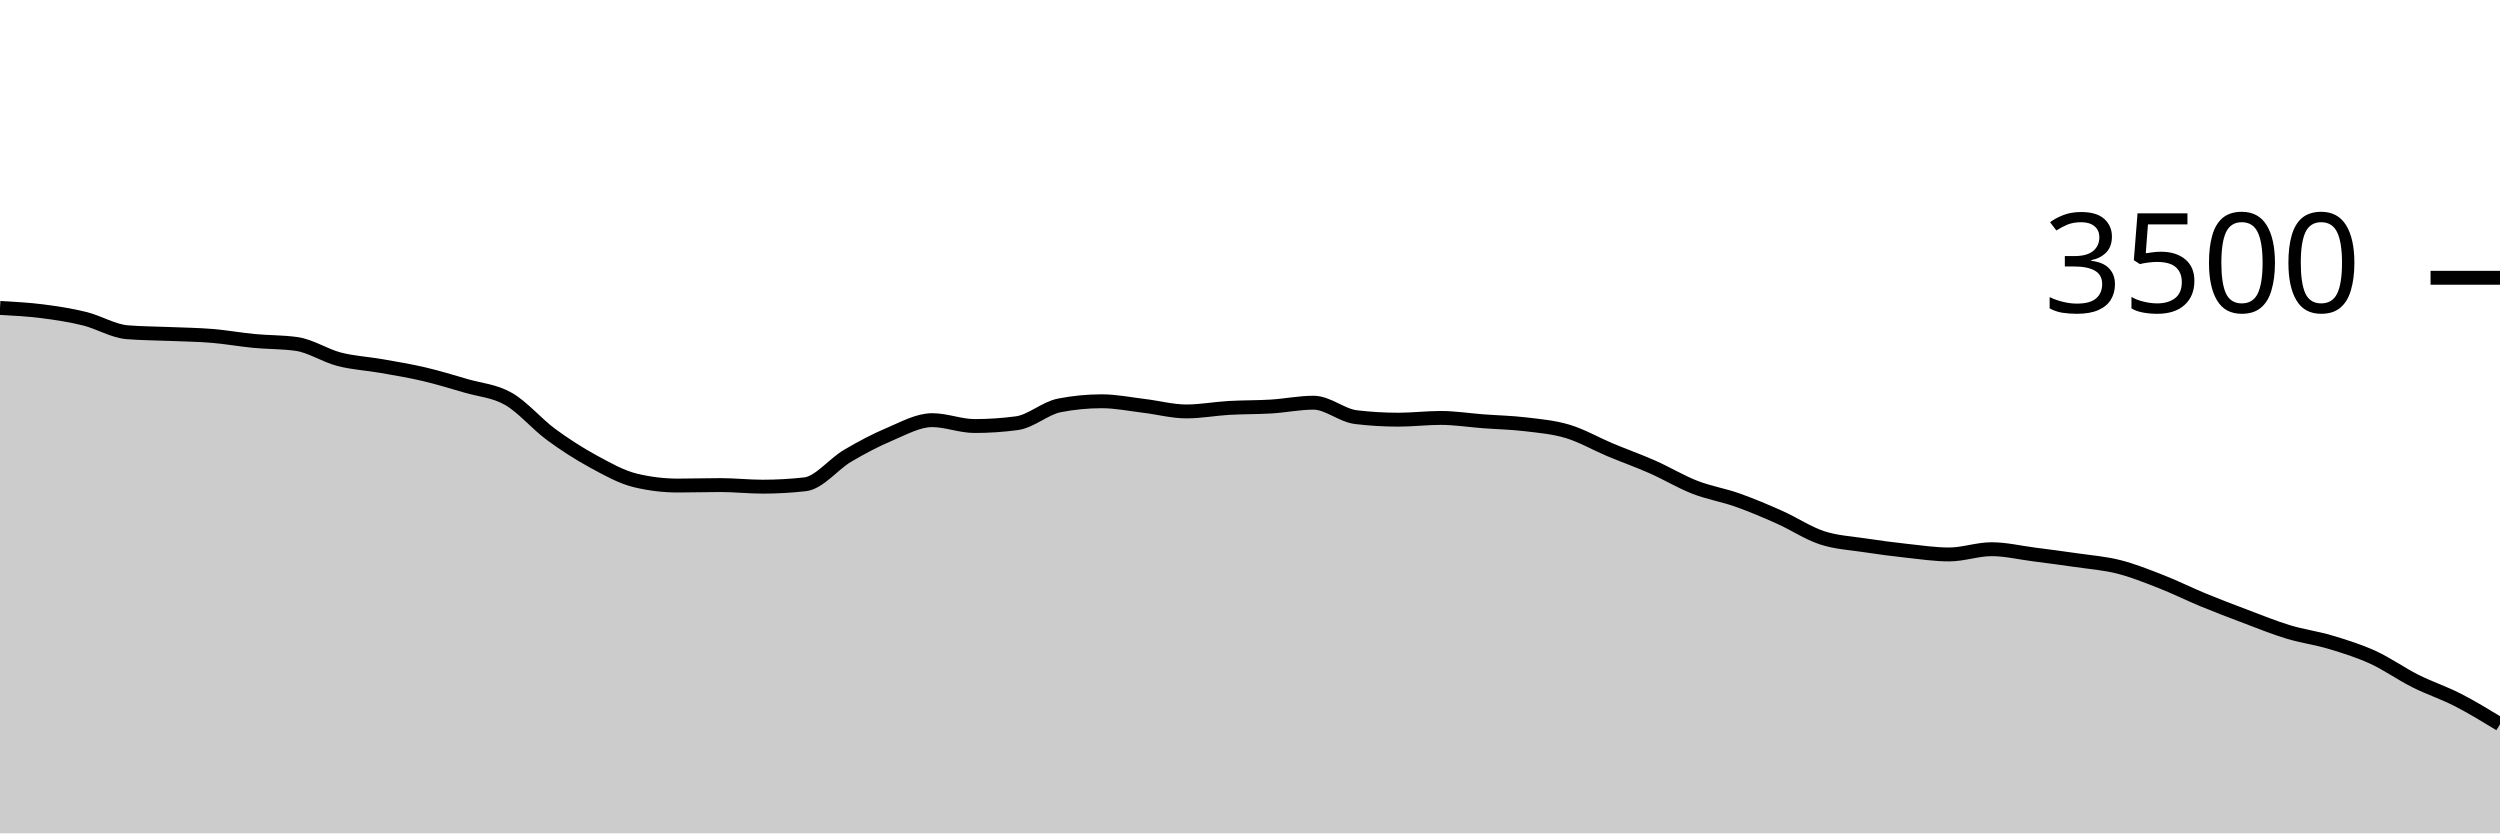
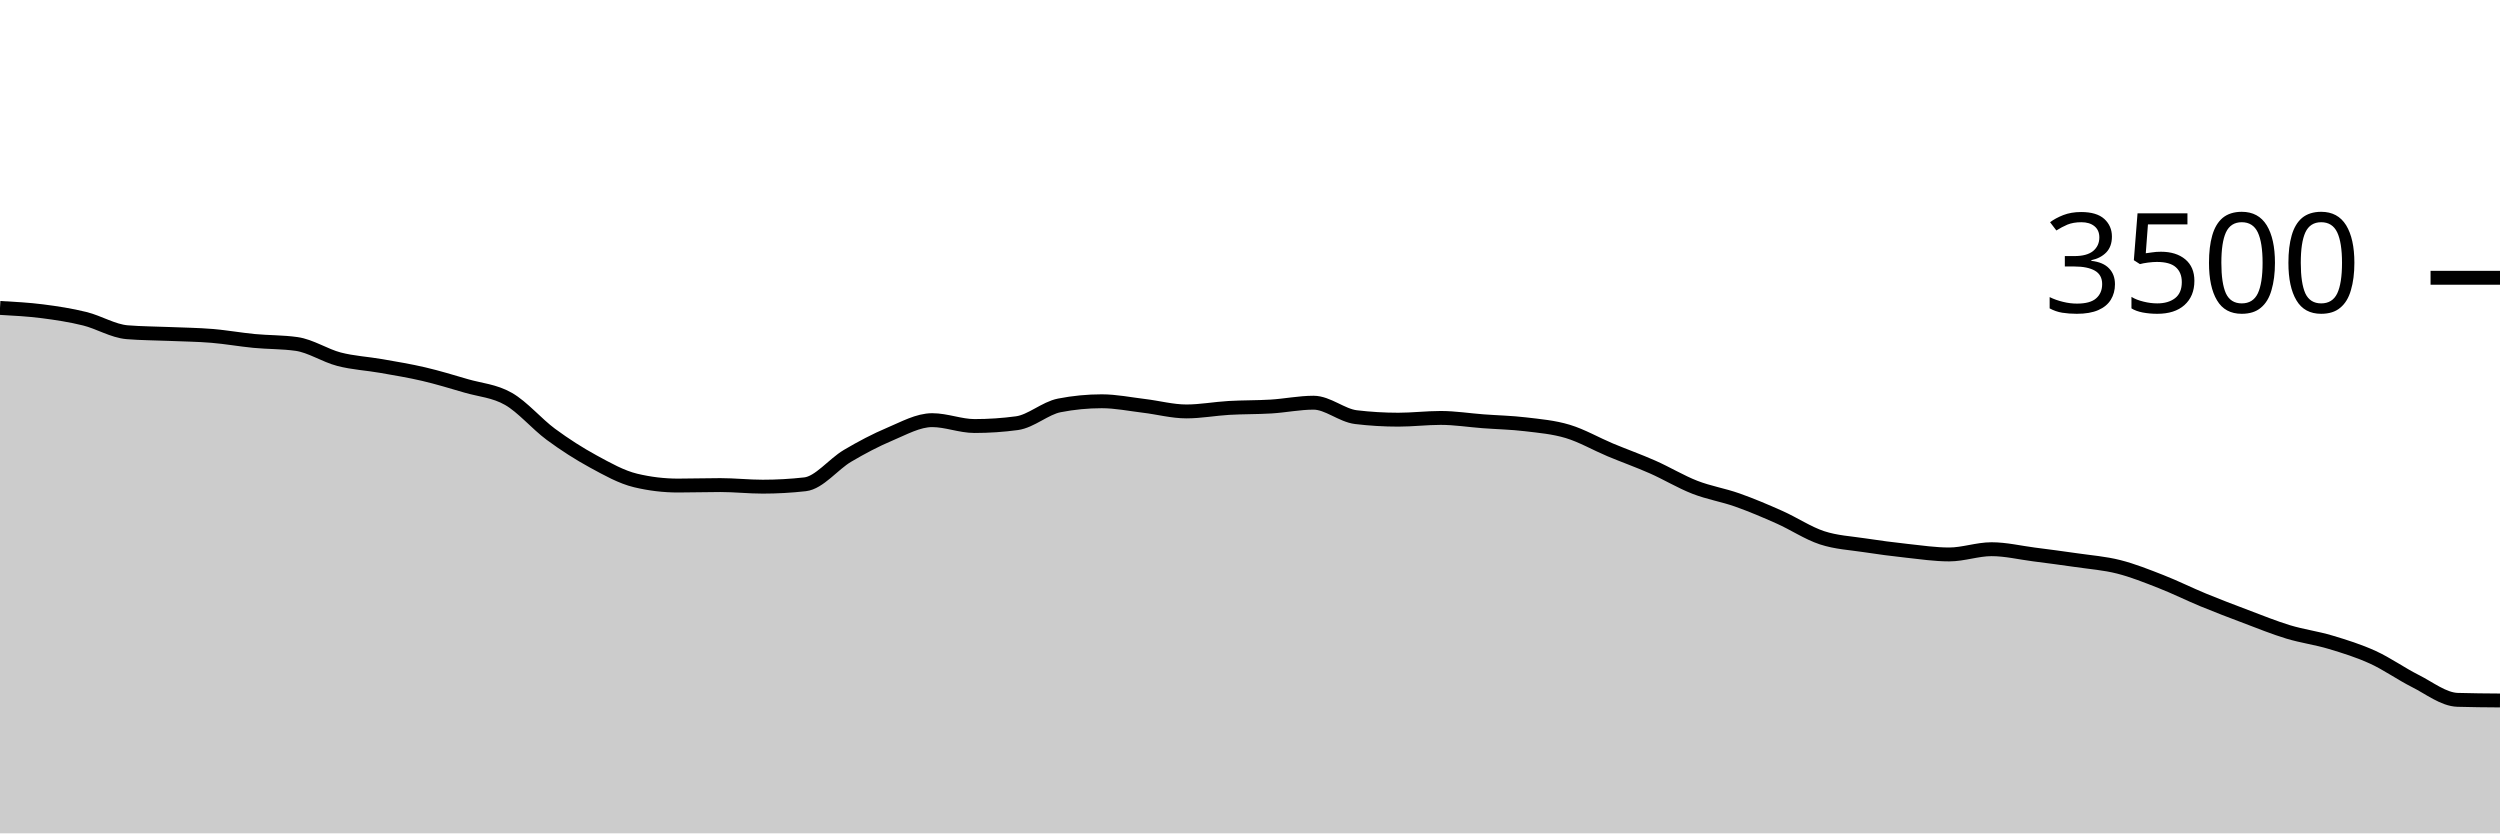
<svg xmlns="http://www.w3.org/2000/svg" viewBox="0 0 180 60">
  <g transform="translate(0,20)">
-     <path class="area" fill="rgba(0, 0, 0, 0.2)" d="M0,2.171C1.017,2.227,2.034,2.282,3.051,2.411C4.068,2.541,5.085,2.697,6.102,2.949C7.119,3.2,8.136,3.836,9.153,3.92C10.169,4.004,11.186,4.002,12.203,4.046C13.22,4.09,14.237,4.099,15.254,4.183C16.271,4.267,17.288,4.451,18.305,4.549C19.322,4.646,20.339,4.621,21.356,4.766C22.373,4.91,23.39,5.598,24.407,5.863C25.424,6.128,26.441,6.175,27.458,6.354C28.475,6.533,29.492,6.699,30.508,6.937C31.525,7.175,32.542,7.486,33.559,7.783C34.576,8.08,35.593,8.139,36.61,8.72C37.627,9.301,38.644,10.518,39.661,11.269C40.678,12.019,41.695,12.669,42.712,13.223C43.729,13.777,44.746,14.35,45.763,14.594C46.78,14.838,47.797,14.96,48.814,14.96C49.831,14.96,50.847,14.926,51.864,14.926C52.881,14.926,53.898,15.04,54.915,15.04C55.932,15.04,56.949,14.983,57.966,14.869C58.983,14.754,60,13.425,61.017,12.823C62.034,12.221,63.051,11.686,64.068,11.257C65.085,10.829,66.102,10.251,67.119,10.251C68.136,10.251,69.153,10.674,70.169,10.674C71.186,10.674,72.203,10.606,73.22,10.469C74.237,10.331,75.254,9.387,76.271,9.189C77.288,8.99,78.305,8.891,79.322,8.891C80.339,8.891,81.356,9.101,82.373,9.223C83.39,9.345,84.407,9.623,85.424,9.623C86.441,9.623,87.458,9.43,88.475,9.371C89.492,9.312,90.508,9.331,91.525,9.269C92.542,9.206,93.559,8.994,94.576,8.994C95.593,8.994,96.61,9.912,97.627,10.034C98.644,10.156,99.661,10.217,100.678,10.217C101.695,10.217,102.712,10.091,103.729,10.091C104.746,10.091,105.763,10.255,106.78,10.331C107.797,10.408,108.814,10.427,109.831,10.549C110.847,10.67,111.864,10.756,112.881,11.063C113.898,11.37,114.915,11.962,115.932,12.389C116.949,12.815,117.966,13.173,118.983,13.623C120,14.072,121.017,14.69,122.034,15.086C123.051,15.482,124.068,15.64,125.085,16C126.102,16.36,127.119,16.792,128.136,17.246C129.153,17.699,130.169,18.385,131.186,18.72C132.203,19.055,133.22,19.101,134.237,19.257C135.254,19.413,136.271,19.547,137.288,19.657C138.305,19.768,139.322,19.92,140.339,19.92C141.356,19.92,142.373,19.543,143.39,19.543C144.407,19.543,145.424,19.789,146.441,19.92C147.458,20.051,148.475,20.183,149.492,20.331C150.508,20.48,151.525,20.554,152.542,20.811C153.559,21.069,154.576,21.476,155.593,21.874C156.61,22.272,157.627,22.781,158.644,23.2C159.661,23.619,160.678,24.006,161.695,24.389C162.712,24.771,163.729,25.189,164.746,25.497C165.763,25.806,166.78,25.935,167.797,26.24C168.814,26.545,169.831,26.861,170.847,27.326C171.864,27.79,172.881,28.518,173.898,29.029C174.915,29.539,175.932,29.869,176.949,30.389C177.966,30.909,178.983,31.529,180,32.149L180,40C178.983,40,177.966,40,176.949,40C175.932,40,174.915,40,173.898,40C172.881,40,171.864,40,170.847,40C169.831,40,168.814,40,167.797,40C166.78,40,165.763,40,164.746,40C163.729,40,162.712,40,161.695,40C160.678,40,159.661,40,158.644,40C157.627,40,156.61,40,155.593,40C154.576,40,153.559,40,152.542,40C151.525,40,150.508,40,149.492,40C148.475,40,147.458,40,146.441,40C145.424,40,144.407,40,143.39,40C142.373,40,141.356,40,140.339,40C139.322,40,138.305,40,137.288,40C136.271,40,135.254,40,134.237,40C133.22,40,132.203,40,131.186,40C130.169,40,129.153,40,128.136,40C127.119,40,126.102,40,125.085,40C124.068,40,123.051,40,122.034,40C121.017,40,120,40,118.983,40C117.966,40,116.949,40,115.932,40C114.915,40,113.898,40,112.881,40C111.864,40,110.847,40,109.831,40C108.814,40,107.797,40,106.78,40C105.763,40,104.746,40,103.729,40C102.712,40,101.695,40,100.678,40C99.661,40,98.644,40,97.627,40C96.61,40,95.593,40,94.576,40C93.559,40,92.542,40,91.525,40C90.508,40,89.492,40,88.475,40C87.458,40,86.441,40,85.424,40C84.407,40,83.39,40,82.373,40C81.356,40,80.339,40,79.322,40C78.305,40,77.288,40,76.271,40C75.254,40,74.237,40,73.22,40C72.203,40,71.186,40,70.169,40C69.153,40,68.136,40,67.119,40C66.102,40,65.085,40,64.068,40C63.051,40,62.034,40,61.017,40C60,40,58.983,40,57.966,40C56.949,40,55.932,40,54.915,40C53.898,40,52.881,40,51.864,40C50.847,40,49.831,40,48.814,40C47.797,40,46.78,40,45.763,40C44.746,40,43.729,40,42.712,40C41.695,40,40.678,40,39.661,40C38.644,40,37.627,40,36.61,40C35.593,40,34.576,40,33.559,40C32.542,40,31.525,40,30.508,40C29.492,40,28.475,40,27.458,40C26.441,40,25.424,40,24.407,40C23.39,40,22.373,40,21.356,40C20.339,40,19.322,40,18.305,40C17.288,40,16.271,40,15.254,40C14.237,40,13.22,40,12.203,40C11.186,40,10.169,40,9.153,40C8.136,40,7.119,40,6.102,40C5.085,40,4.068,40,3.051,40C2.034,40,1.017,40,0,40Z" />
-     <path class="line" stroke="black" fill="none" d="M0,2.171C1.017,2.227,2.034,2.282,3.051,2.411C4.068,2.541,5.085,2.697,6.102,2.949C7.119,3.2,8.136,3.836,9.153,3.92C10.169,4.004,11.186,4.002,12.203,4.046C13.22,4.09,14.237,4.099,15.254,4.183C16.271,4.267,17.288,4.451,18.305,4.549C19.322,4.646,20.339,4.621,21.356,4.766C22.373,4.91,23.39,5.598,24.407,5.863C25.424,6.128,26.441,6.175,27.458,6.354C28.475,6.533,29.492,6.699,30.508,6.937C31.525,7.175,32.542,7.486,33.559,7.783C34.576,8.08,35.593,8.139,36.61,8.72C37.627,9.301,38.644,10.518,39.661,11.269C40.678,12.019,41.695,12.669,42.712,13.223C43.729,13.777,44.746,14.35,45.763,14.594C46.78,14.838,47.797,14.96,48.814,14.96C49.831,14.96,50.847,14.926,51.864,14.926C52.881,14.926,53.898,15.04,54.915,15.04C55.932,15.04,56.949,14.983,57.966,14.869C58.983,14.754,60,13.425,61.017,12.823C62.034,12.221,63.051,11.686,64.068,11.257C65.085,10.829,66.102,10.251,67.119,10.251C68.136,10.251,69.153,10.674,70.169,10.674C71.186,10.674,72.203,10.606,73.22,10.469C74.237,10.331,75.254,9.387,76.271,9.189C77.288,8.99,78.305,8.891,79.322,8.891C80.339,8.891,81.356,9.101,82.373,9.223C83.39,9.345,84.407,9.623,85.424,9.623C86.441,9.623,87.458,9.43,88.475,9.371C89.492,9.312,90.508,9.331,91.525,9.269C92.542,9.206,93.559,8.994,94.576,8.994C95.593,8.994,96.61,9.912,97.627,10.034C98.644,10.156,99.661,10.217,100.678,10.217C101.695,10.217,102.712,10.091,103.729,10.091C104.746,10.091,105.763,10.255,106.78,10.331C107.797,10.408,108.814,10.427,109.831,10.549C110.847,10.67,111.864,10.756,112.881,11.063C113.898,11.37,114.915,11.962,115.932,12.389C116.949,12.815,117.966,13.173,118.983,13.623C120,14.072,121.017,14.69,122.034,15.086C123.051,15.482,124.068,15.64,125.085,16C126.102,16.36,127.119,16.792,128.136,17.246C129.153,17.699,130.169,18.385,131.186,18.72C132.203,19.055,133.22,19.101,134.237,19.257C135.254,19.413,136.271,19.547,137.288,19.657C138.305,19.768,139.322,19.92,140.339,19.92C141.356,19.92,142.373,19.543,143.39,19.543C144.407,19.543,145.424,19.789,146.441,19.92C147.458,20.051,148.475,20.183,149.492,20.331C150.508,20.48,151.525,20.554,152.542,20.811C153.559,21.069,154.576,21.476,155.593,21.874C156.61,22.272,157.627,22.781,158.644,23.2C159.661,23.619,160.678,24.006,161.695,24.389C162.712,24.771,163.729,25.189,164.746,25.497C165.763,25.806,166.78,25.935,167.797,26.24C168.814,26.545,169.831,26.861,170.847,27.326C171.864,27.79,172.881,28.518,173.898,29.029C174.915,29.539,175.932,29.869,176.949,30.389C177.966,30.909,178.983,31.529,180,32.149" />
+     <path class="area" fill="rgba(0, 0, 0, 0.2)" d="M0,2.171C1.017,2.227,2.034,2.282,3.051,2.411C4.068,2.541,5.085,2.697,6.102,2.949C7.119,3.2,8.136,3.836,9.153,3.92C10.169,4.004,11.186,4.002,12.203,4.046C13.22,4.09,14.237,4.099,15.254,4.183C16.271,4.267,17.288,4.451,18.305,4.549C19.322,4.646,20.339,4.621,21.356,4.766C22.373,4.91,23.39,5.598,24.407,5.863C25.424,6.128,26.441,6.175,27.458,6.354C28.475,6.533,29.492,6.699,30.508,6.937C31.525,7.175,32.542,7.486,33.559,7.783C34.576,8.08,35.593,8.139,36.61,8.72C37.627,9.301,38.644,10.518,39.661,11.269C40.678,12.019,41.695,12.669,42.712,13.223C43.729,13.777,44.746,14.35,45.763,14.594C46.78,14.838,47.797,14.96,48.814,14.96C49.831,14.96,50.847,14.926,51.864,14.926C52.881,14.926,53.898,15.04,54.915,15.04C55.932,15.04,56.949,14.983,57.966,14.869C58.983,14.754,60,13.425,61.017,12.823C62.034,12.221,63.051,11.686,64.068,11.257C65.085,10.829,66.102,10.251,67.119,10.251C68.136,10.251,69.153,10.674,70.169,10.674C71.186,10.674,72.203,10.606,73.22,10.469C74.237,10.331,75.254,9.387,76.271,9.189C77.288,8.99,78.305,8.891,79.322,8.891C80.339,8.891,81.356,9.101,82.373,9.223C83.39,9.345,84.407,9.623,85.424,9.623C86.441,9.623,87.458,9.43,88.475,9.371C89.492,9.312,90.508,9.331,91.525,9.269C92.542,9.206,93.559,8.994,94.576,8.994C95.593,8.994,96.61,9.912,97.627,10.034C98.644,10.156,99.661,10.217,100.678,10.217C101.695,10.217,102.712,10.091,103.729,10.091C104.746,10.091,105.763,10.255,106.78,10.331C107.797,10.408,108.814,10.427,109.831,10.549C110.847,10.67,111.864,10.756,112.881,11.063C113.898,11.37,114.915,11.962,115.932,12.389C116.949,12.815,117.966,13.173,118.983,13.623C120,14.072,121.017,14.69,122.034,15.086C123.051,15.482,124.068,15.64,125.085,16C126.102,16.36,127.119,16.792,128.136,17.246C129.153,17.699,130.169,18.385,131.186,18.72C132.203,19.055,133.22,19.101,134.237,19.257C135.254,19.413,136.271,19.547,137.288,19.657C138.305,19.768,139.322,19.92,140.339,19.92C141.356,19.92,142.373,19.543,143.39,19.543C144.407,19.543,145.424,19.789,146.441,19.92C147.458,20.051,148.475,20.183,149.492,20.331C150.508,20.48,151.525,20.554,152.542,20.811C153.559,21.069,154.576,21.476,155.593,21.874C156.61,22.272,157.627,22.781,158.644,23.2C159.661,23.619,160.678,24.006,161.695,24.389C162.712,24.771,163.729,25.189,164.746,25.497C165.763,25.806,166.78,25.935,167.797,26.24C168.814,26.545,169.831,26.861,170.847,27.326C171.864,27.79,172.881,28.518,173.898,29.029C174.915,29.539,175.932,30.358,176.949,30.389C177.966,30.419,178.983,30.427,180,30.434L180,40C178.983,40,177.966,40,176.949,40C175.932,40,174.915,40,173.898,40C172.881,40,171.864,40,170.847,40C169.831,40,168.814,40,167.797,40C166.78,40,165.763,40,164.746,40C163.729,40,162.712,40,161.695,40C160.678,40,159.661,40,158.644,40C157.627,40,156.61,40,155.593,40C154.576,40,153.559,40,152.542,40C151.525,40,150.508,40,149.492,40C148.475,40,147.458,40,146.441,40C145.424,40,144.407,40,143.39,40C142.373,40,141.356,40,140.339,40C139.322,40,138.305,40,137.288,40C136.271,40,135.254,40,134.237,40C133.22,40,132.203,40,131.186,40C130.169,40,129.153,40,128.136,40C127.119,40,126.102,40,125.085,40C124.068,40,123.051,40,122.034,40C121.017,40,120,40,118.983,40C117.966,40,116.949,40,115.932,40C114.915,40,113.898,40,112.881,40C111.864,40,110.847,40,109.831,40C108.814,40,107.797,40,106.78,40C105.763,40,104.746,40,103.729,40C102.712,40,101.695,40,100.678,40C99.661,40,98.644,40,97.627,40C96.61,40,95.593,40,94.576,40C93.559,40,92.542,40,91.525,40C90.508,40,89.492,40,88.475,40C87.458,40,86.441,40,85.424,40C84.407,40,83.39,40,82.373,40C81.356,40,80.339,40,79.322,40C78.305,40,77.288,40,76.271,40C75.254,40,74.237,40,73.22,40C72.203,40,71.186,40,70.169,40C69.153,40,68.136,40,67.119,40C66.102,40,65.085,40,64.068,40C63.051,40,62.034,40,61.017,40C60,40,58.983,40,57.966,40C56.949,40,55.932,40,54.915,40C53.898,40,52.881,40,51.864,40C50.847,40,49.831,40,48.814,40C47.797,40,46.78,40,45.763,40C44.746,40,43.729,40,42.712,40C41.695,40,40.678,40,39.661,40C38.644,40,37.627,40,36.61,40C35.593,40,34.576,40,33.559,40C32.542,40,31.525,40,30.508,40C29.492,40,28.475,40,27.458,40C26.441,40,25.424,40,24.407,40C23.39,40,22.373,40,21.356,40C20.339,40,19.322,40,18.305,40C17.288,40,16.271,40,15.254,40C14.237,40,13.22,40,12.203,40C11.186,40,10.169,40,9.153,40C8.136,40,7.119,40,6.102,40C5.085,40,4.068,40,3.051,40C2.034,40,1.017,40,0,40Z" />
+     <path class="line" stroke="black" fill="none" d="M0,2.171C1.017,2.227,2.034,2.282,3.051,2.411C4.068,2.541,5.085,2.697,6.102,2.949C7.119,3.2,8.136,3.836,9.153,3.92C10.169,4.004,11.186,4.002,12.203,4.046C13.22,4.09,14.237,4.099,15.254,4.183C16.271,4.267,17.288,4.451,18.305,4.549C19.322,4.646,20.339,4.621,21.356,4.766C22.373,4.91,23.39,5.598,24.407,5.863C25.424,6.128,26.441,6.175,27.458,6.354C28.475,6.533,29.492,6.699,30.508,6.937C31.525,7.175,32.542,7.486,33.559,7.783C34.576,8.08,35.593,8.139,36.61,8.72C37.627,9.301,38.644,10.518,39.661,11.269C40.678,12.019,41.695,12.669,42.712,13.223C43.729,13.777,44.746,14.35,45.763,14.594C46.78,14.838,47.797,14.96,48.814,14.96C49.831,14.96,50.847,14.926,51.864,14.926C52.881,14.926,53.898,15.04,54.915,15.04C55.932,15.04,56.949,14.983,57.966,14.869C58.983,14.754,60,13.425,61.017,12.823C62.034,12.221,63.051,11.686,64.068,11.257C65.085,10.829,66.102,10.251,67.119,10.251C68.136,10.251,69.153,10.674,70.169,10.674C71.186,10.674,72.203,10.606,73.22,10.469C74.237,10.331,75.254,9.387,76.271,9.189C77.288,8.99,78.305,8.891,79.322,8.891C80.339,8.891,81.356,9.101,82.373,9.223C83.39,9.345,84.407,9.623,85.424,9.623C86.441,9.623,87.458,9.43,88.475,9.371C89.492,9.312,90.508,9.331,91.525,9.269C92.542,9.206,93.559,8.994,94.576,8.994C95.593,8.994,96.61,9.912,97.627,10.034C98.644,10.156,99.661,10.217,100.678,10.217C101.695,10.217,102.712,10.091,103.729,10.091C104.746,10.091,105.763,10.255,106.78,10.331C107.797,10.408,108.814,10.427,109.831,10.549C110.847,10.67,111.864,10.756,112.881,11.063C113.898,11.37,114.915,11.962,115.932,12.389C116.949,12.815,117.966,13.173,118.983,13.623C120,14.072,121.017,14.69,122.034,15.086C123.051,15.482,124.068,15.64,125.085,16C126.102,16.36,127.119,16.792,128.136,17.246C129.153,17.699,130.169,18.385,131.186,18.72C132.203,19.055,133.22,19.101,134.237,19.257C135.254,19.413,136.271,19.547,137.288,19.657C138.305,19.768,139.322,19.92,140.339,19.92C141.356,19.92,142.373,19.543,143.39,19.543C144.407,19.543,145.424,19.789,146.441,19.92C147.458,20.051,148.475,20.183,149.492,20.331C150.508,20.48,151.525,20.554,152.542,20.811C153.559,21.069,154.576,21.476,155.593,21.874C156.61,22.272,157.627,22.781,158.644,23.2C159.661,23.619,160.678,24.006,161.695,24.389C162.712,24.771,163.729,25.189,164.746,25.497C165.763,25.806,166.78,25.935,167.797,26.24C168.814,26.545,169.831,26.861,170.847,27.326C171.864,27.79,172.881,28.518,173.898,29.029C174.915,29.539,175.932,30.358,176.949,30.389C177.966,30.419,178.983,30.427,180,30.434" />
    <path class="axis-ceiling" stroke-width="1" stroke="black" fill="none" d="M175,0L180,0" />
    <text class="axis-ceiling-label" font-family="sans-serif" text-anchor="end" font-size="10px" x="170" y="2.5">3500</text>
  </g>
</svg>
